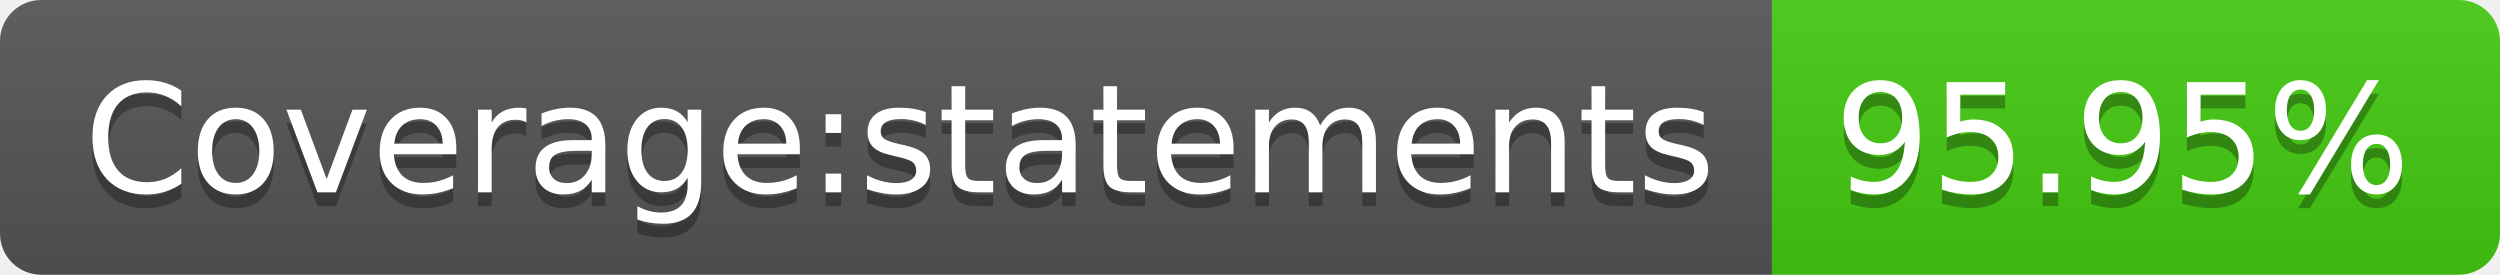
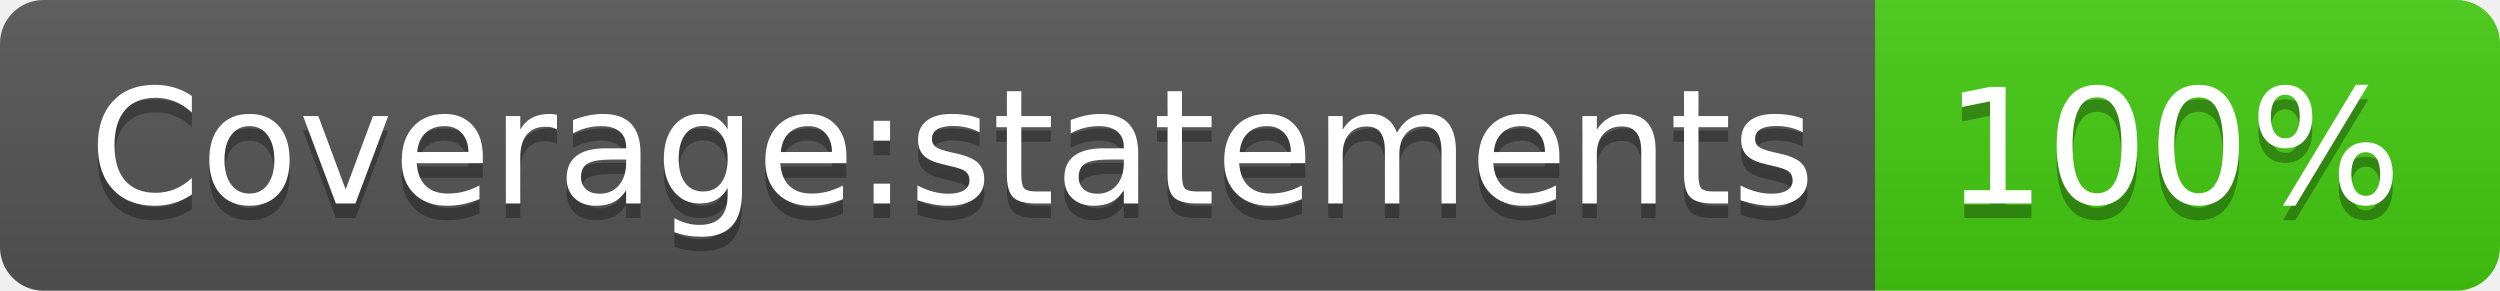
- <svg xmlns="http://www.w3.org/2000/svg" width="182" height="20" role="img" aria-label="Coverage:statements: 95.95%">
+ <svg xmlns="http://www.w3.org/2000/svg" width="172" height="20" role="img" aria-label="Coverage:statements: 100%">
  <linearGradient id="s" x2="0" y2="100%">
    <stop offset="0" stop-color="#bbb" stop-opacity=".1" />
    <stop offset="1" stop-opacity=".1" />
  </linearGradient>
  <clipPath id="r">
-     <rect width="182" height="20" rx="3" fill="#fff" />
+     <rect width="172" height="20" rx="3" fill="#fff" />
  </clipPath>
  <g clip-path="url(#r)">
    <rect width="129" height="20" fill="#555" />
-     <rect x="129" width="53" height="20" fill="#4c1" />
-     <rect width="182" height="20" fill="url(#s)" />
+     <rect x="129" width="43" height="20" fill="#4c1" />
+     <rect width="172" height="20" fill="url(#s)" />
  </g>
  <g fill="#fff" text-anchor="middle" font-family="Verdana,Geneva,DejaVu Sans,sans-serif" text-rendering="geometricPrecision" font-size="110">
    <text aria-hidden="true" x="655" y="150" fill="#010101" fill-opacity=".3" transform="scale(.1)" textLength="1190">Coverage:statements</text>
    <text x="655" y="140" transform="scale(.1)" fill="#fff" textLength="1190">Coverage:statements</text>
-     <text aria-hidden="true" x="1545" y="150" fill="#010101" fill-opacity=".3" transform="scale(.1)" textLength="430">95.95%</text>
-     <text x="1545" y="140" transform="scale(.1)" fill="#fff" textLength="430">95.95%</text>
+     <text aria-hidden="true" x="1495" y="150" fill="#010101" fill-opacity=".3" transform="scale(.1)" textLength="330">100%</text>
+     <text x="1495" y="140" transform="scale(.1)" fill="#fff" textLength="330">100%</text>
  </g>
</svg>
